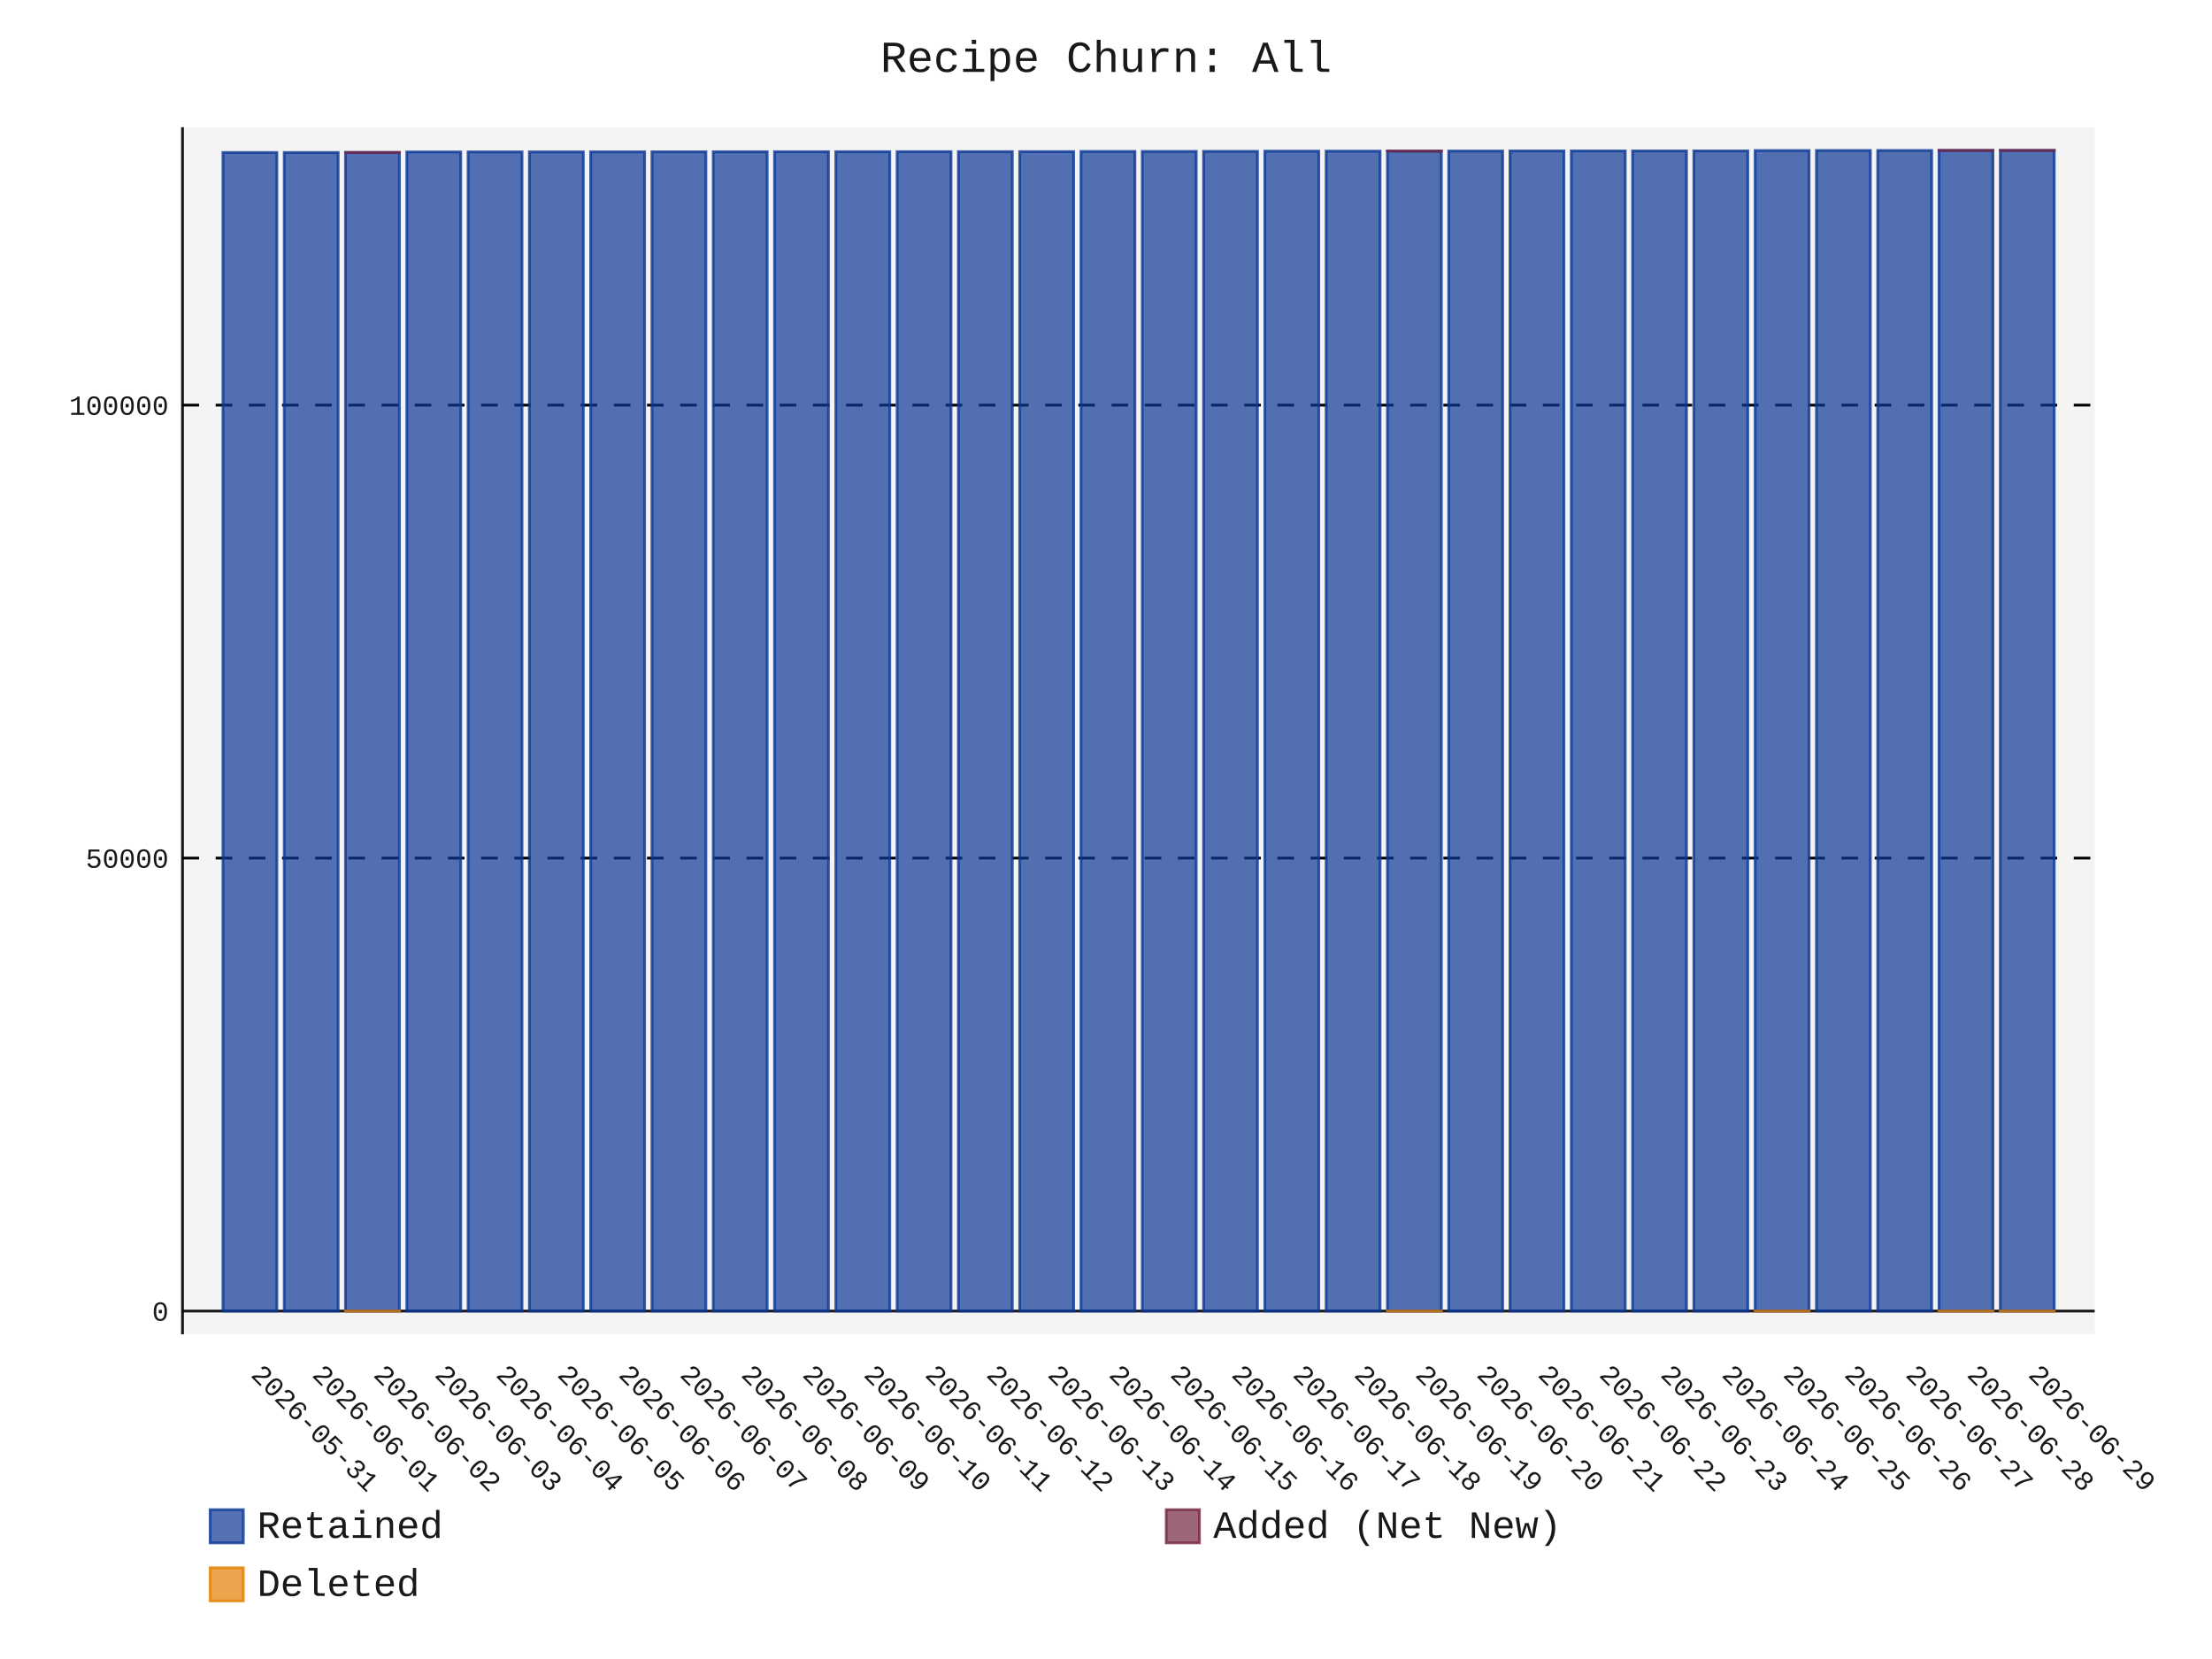
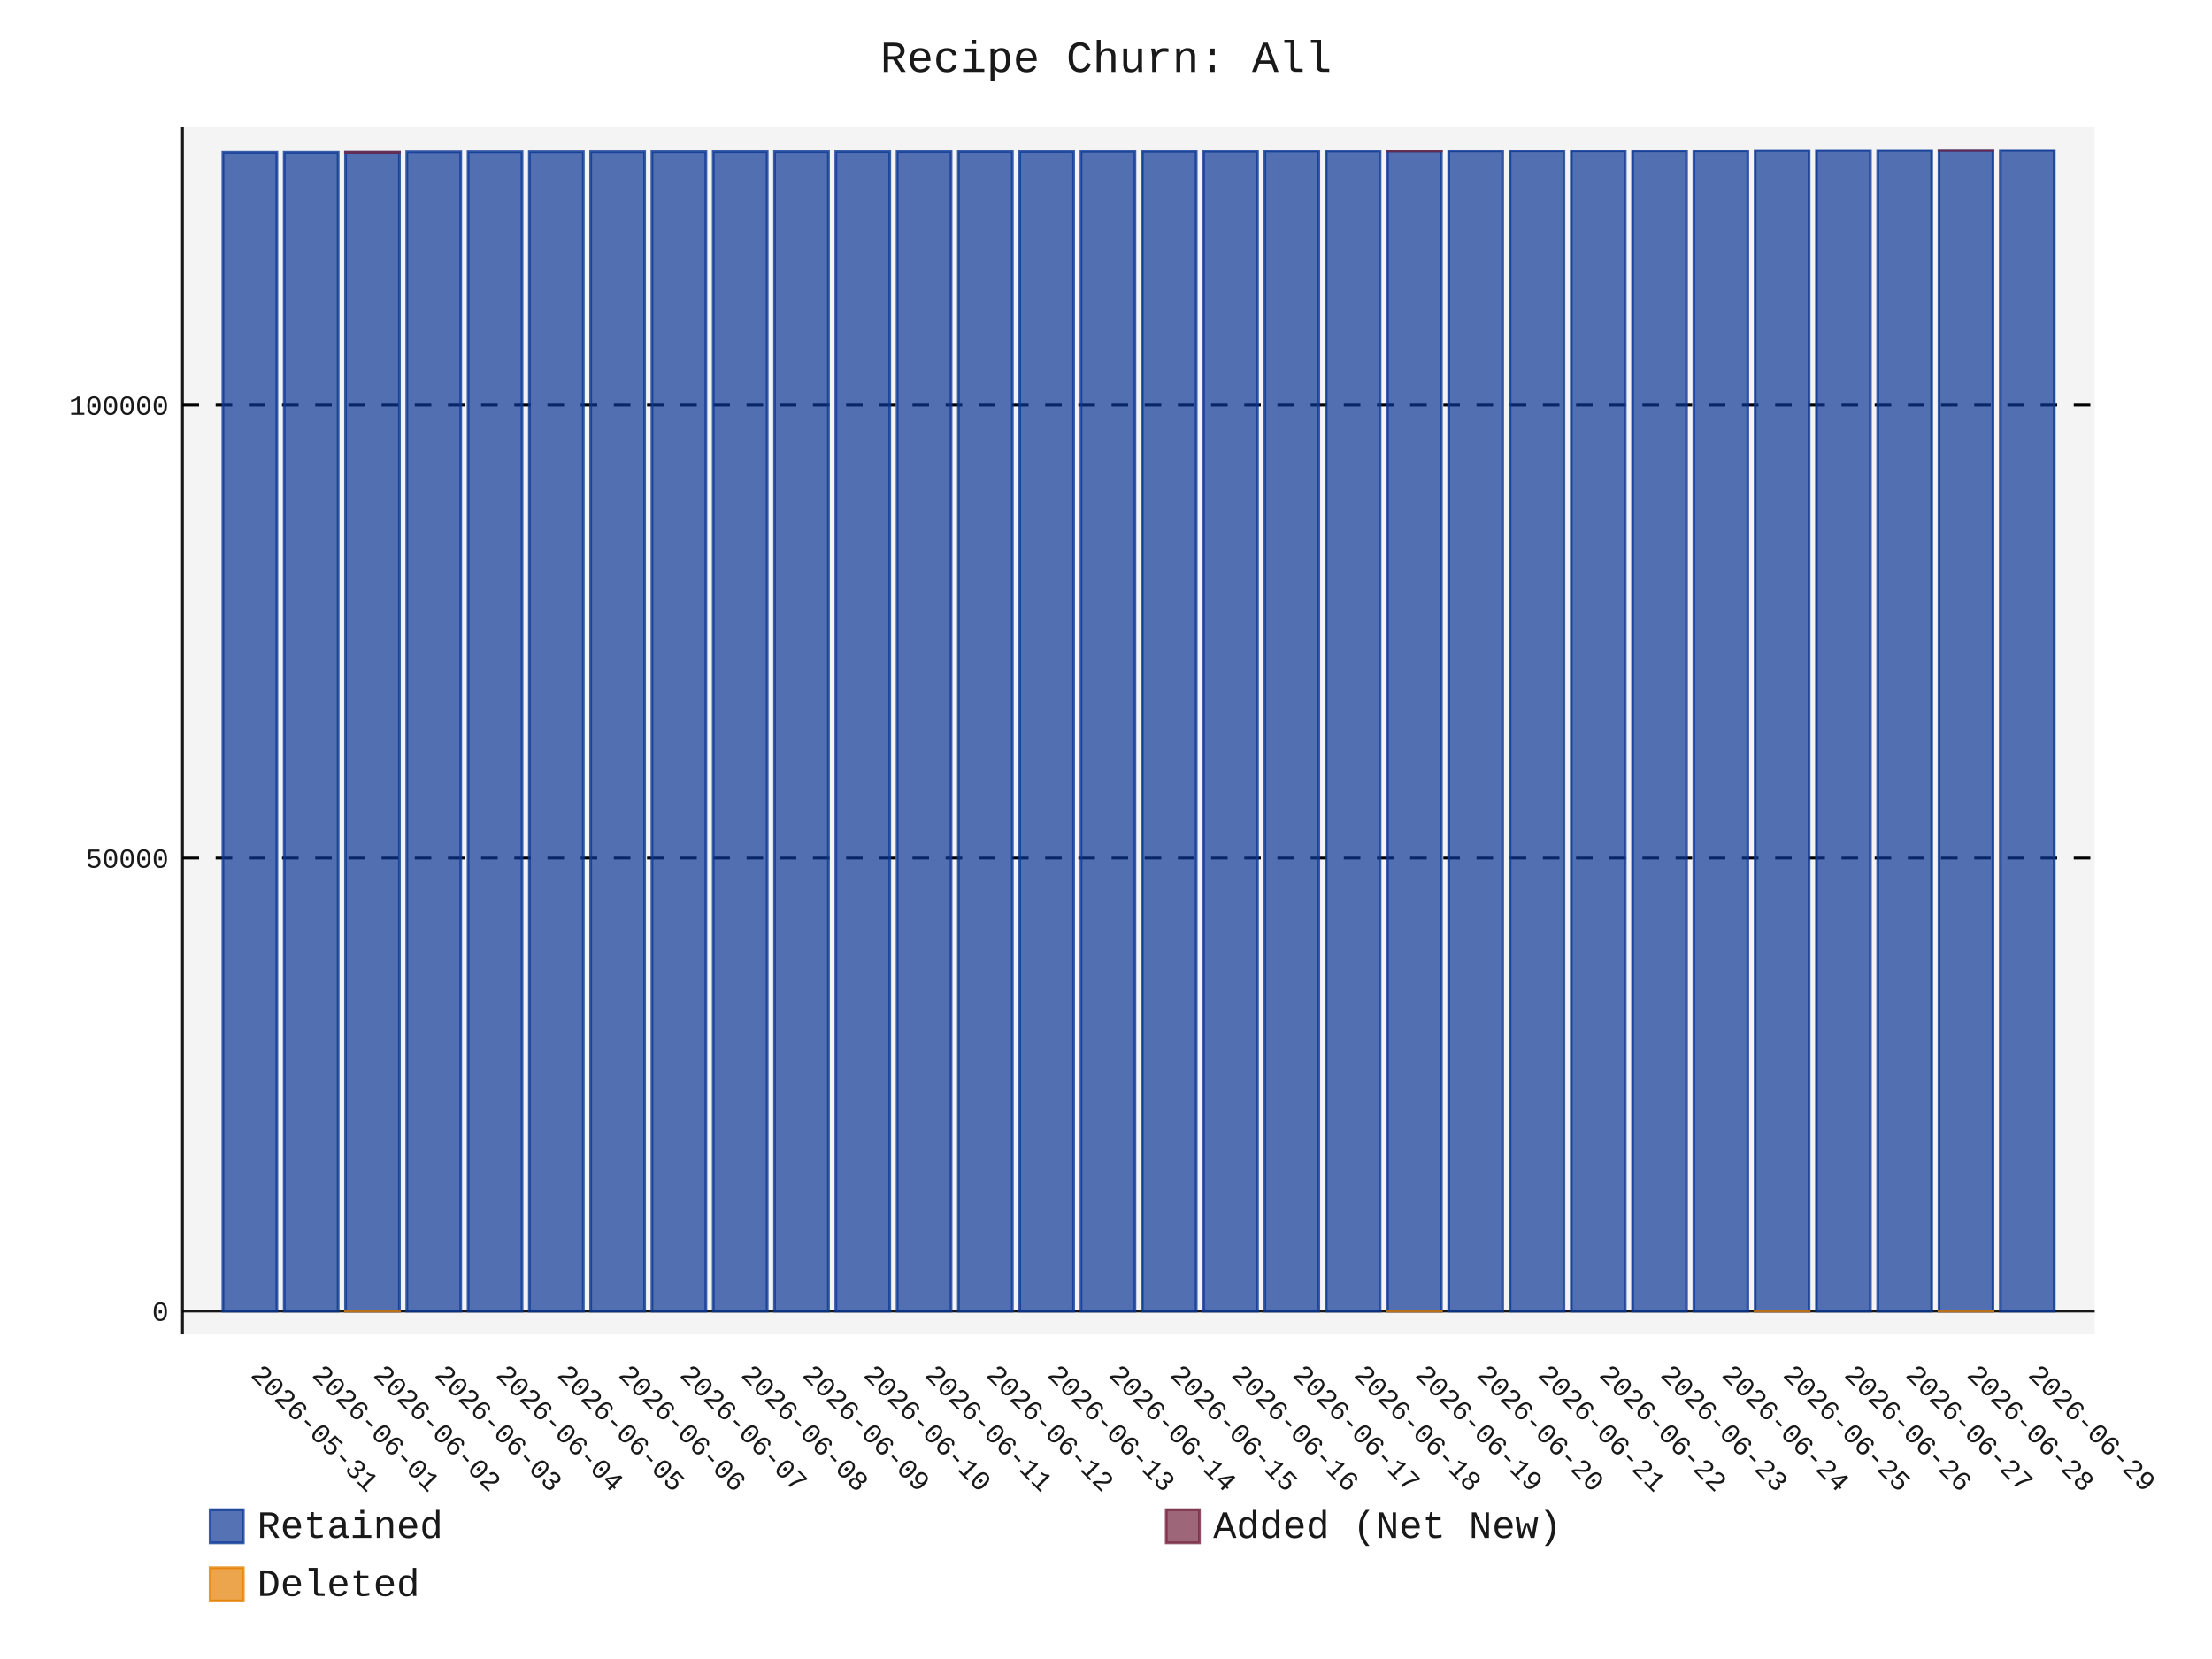
- <svg xmlns="http://www.w3.org/2000/svg" id="chart-6d86598c-4458-4ae0-addd-e6c9a148bb10" class="pygal-chart" viewBox="0 0 800 600">
+ <svg xmlns="http://www.w3.org/2000/svg" id="chart-c28e588b-1c26-4c14-994e-3ff4aec50868" class="pygal-chart" viewBox="0 0 800 600">
  <defs>
-     <style type="text/css">#chart-6d86598c-4458-4ae0-addd-e6c9a148bb10{-webkit-user-select:none;-webkit-font-smoothing:antialiased;font-family:Consolas,"Liberation Mono",Menlo,Courier,monospace}#chart-6d86598c-4458-4ae0-addd-e6c9a148bb10 .title{font-family:Consolas,"Liberation Mono",Menlo,Courier,monospace;font-size:16px}#chart-6d86598c-4458-4ae0-addd-e6c9a148bb10 .legends .legend text{font-family:Consolas,"Liberation Mono",Menlo,Courier,monospace;font-size:14px}#chart-6d86598c-4458-4ae0-addd-e6c9a148bb10 .axis text{font-family:Consolas,"Liberation Mono",Menlo,Courier,monospace;font-size:10px}#chart-6d86598c-4458-4ae0-addd-e6c9a148bb10 .axis text.major{font-family:Consolas,"Liberation Mono",Menlo,Courier,monospace;font-size:10px}#chart-6d86598c-4458-4ae0-addd-e6c9a148bb10 .text-overlay text.value{font-family:Consolas,"Liberation Mono",Menlo,Courier,monospace;font-size:16px}#chart-6d86598c-4458-4ae0-addd-e6c9a148bb10 .text-overlay text.label{font-family:Consolas,"Liberation Mono",Menlo,Courier,monospace;font-size:10px}#chart-6d86598c-4458-4ae0-addd-e6c9a148bb10 .tooltip{font-family:Consolas,"Liberation Mono",Menlo,Courier,monospace;font-size:14px}#chart-6d86598c-4458-4ae0-addd-e6c9a148bb10 text.no_data{font-family:Consolas,"Liberation Mono",Menlo,Courier,monospace;font-size:64px}
- #chart-6d86598c-4458-4ae0-addd-e6c9a148bb10{background-color:transparent}#chart-6d86598c-4458-4ae0-addd-e6c9a148bb10 path,#chart-6d86598c-4458-4ae0-addd-e6c9a148bb10 line,#chart-6d86598c-4458-4ae0-addd-e6c9a148bb10 rect,#chart-6d86598c-4458-4ae0-addd-e6c9a148bb10 circle{-webkit-transition:150ms;-moz-transition:150ms;transition:150ms}#chart-6d86598c-4458-4ae0-addd-e6c9a148bb10 .graph &gt; .background{fill:transparent}#chart-6d86598c-4458-4ae0-addd-e6c9a148bb10 .plot &gt; .background{fill:rgba(240,240,240,0.7)}#chart-6d86598c-4458-4ae0-addd-e6c9a148bb10 .graph{fill:rgba(0,0,0,0.9)}#chart-6d86598c-4458-4ae0-addd-e6c9a148bb10 text.no_data{fill:rgba(0,0,0,0.9)}#chart-6d86598c-4458-4ae0-addd-e6c9a148bb10 .title{fill:rgba(0,0,0,0.9)}#chart-6d86598c-4458-4ae0-addd-e6c9a148bb10 .legends .legend text{fill:rgba(0,0,0,0.9)}#chart-6d86598c-4458-4ae0-addd-e6c9a148bb10 .legends .legend:hover text{fill:rgba(0,0,0,0.9)}#chart-6d86598c-4458-4ae0-addd-e6c9a148bb10 .axis .line{stroke:rgba(0,0,0,0.9)}#chart-6d86598c-4458-4ae0-addd-e6c9a148bb10 .axis .guide.line{stroke:rgba(0,0,0,0.5)}#chart-6d86598c-4458-4ae0-addd-e6c9a148bb10 .axis .major.line{stroke:rgba(0,0,0,0.9)}#chart-6d86598c-4458-4ae0-addd-e6c9a148bb10 .axis text.major{fill:rgba(0,0,0,0.9)}#chart-6d86598c-4458-4ae0-addd-e6c9a148bb10 .axis.y .guides:hover .guide.line,#chart-6d86598c-4458-4ae0-addd-e6c9a148bb10 .line-graph .axis.x .guides:hover .guide.line,#chart-6d86598c-4458-4ae0-addd-e6c9a148bb10 .stackedline-graph .axis.x .guides:hover .guide.line,#chart-6d86598c-4458-4ae0-addd-e6c9a148bb10 .xy-graph .axis.x .guides:hover .guide.line{stroke:rgba(0,0,0,0.9)}#chart-6d86598c-4458-4ae0-addd-e6c9a148bb10 .axis .guides:hover text{fill:rgba(0,0,0,0.9)}#chart-6d86598c-4458-4ae0-addd-e6c9a148bb10 .reactive{fill-opacity:.7;stroke-opacity:.8;stroke-width:1}#chart-6d86598c-4458-4ae0-addd-e6c9a148bb10 .ci{stroke:rgba(0,0,0,0.9)}#chart-6d86598c-4458-4ae0-addd-e6c9a148bb10 .reactive.active,#chart-6d86598c-4458-4ae0-addd-e6c9a148bb10 .active .reactive{fill-opacity:.8;stroke-opacity:.9;stroke-width:4}#chart-6d86598c-4458-4ae0-addd-e6c9a148bb10 .ci .reactive.active{stroke-width:1.5}#chart-6d86598c-4458-4ae0-addd-e6c9a148bb10 .series text{fill:rgba(0,0,0,0.9)}#chart-6d86598c-4458-4ae0-addd-e6c9a148bb10 .tooltip rect{fill:rgba(240,240,240,0.7);stroke:rgba(0,0,0,0.9);-webkit-transition:opacity 150ms;-moz-transition:opacity 150ms;transition:opacity 150ms}#chart-6d86598c-4458-4ae0-addd-e6c9a148bb10 .tooltip .label{fill:rgba(0,0,0,0.9)}#chart-6d86598c-4458-4ae0-addd-e6c9a148bb10 .tooltip .label{fill:rgba(0,0,0,0.9)}#chart-6d86598c-4458-4ae0-addd-e6c9a148bb10 .tooltip .legend{font-size:.8em;fill:rgba(0,0,0,0.5)}#chart-6d86598c-4458-4ae0-addd-e6c9a148bb10 .tooltip .x_label{font-size:.6em;fill:rgba(0,0,0,0.9)}#chart-6d86598c-4458-4ae0-addd-e6c9a148bb10 .tooltip .xlink{font-size:.5em;text-decoration:underline}#chart-6d86598c-4458-4ae0-addd-e6c9a148bb10 .tooltip .value{font-size:1.5em}#chart-6d86598c-4458-4ae0-addd-e6c9a148bb10 .bound{font-size:.5em}#chart-6d86598c-4458-4ae0-addd-e6c9a148bb10 .max-value{font-size:.75em;fill:rgba(0,0,0,0.5)}#chart-6d86598c-4458-4ae0-addd-e6c9a148bb10 .map-element{fill:rgba(240,240,240,0.7);stroke:rgba(0,0,0,0.5) !important}#chart-6d86598c-4458-4ae0-addd-e6c9a148bb10 .map-element .reactive{fill-opacity:inherit;stroke-opacity:inherit}#chart-6d86598c-4458-4ae0-addd-e6c9a148bb10 .color-0,#chart-6d86598c-4458-4ae0-addd-e6c9a148bb10 .color-0 a:visited{stroke:rgb(12,55,149);fill:rgb(12,55,149)}#chart-6d86598c-4458-4ae0-addd-e6c9a148bb10 .color-1,#chart-6d86598c-4458-4ae0-addd-e6c9a148bb10 .color-1 a:visited{stroke:rgb(117,38,65);fill:rgb(117,38,65)}#chart-6d86598c-4458-4ae0-addd-e6c9a148bb10 .color-2,#chart-6d86598c-4458-4ae0-addd-e6c9a148bb10 .color-2 a:visited{stroke:rgb(228,127,0);fill:rgb(228,127,0)}#chart-6d86598c-4458-4ae0-addd-e6c9a148bb10 .text-overlay .color-0 text{fill:black}#chart-6d86598c-4458-4ae0-addd-e6c9a148bb10 .text-overlay .color-1 text{fill:black}#chart-6d86598c-4458-4ae0-addd-e6c9a148bb10 .text-overlay .color-2 text{fill:black}
- #chart-6d86598c-4458-4ae0-addd-e6c9a148bb10 text.no_data{text-anchor:middle}#chart-6d86598c-4458-4ae0-addd-e6c9a148bb10 .guide.line{fill:none}#chart-6d86598c-4458-4ae0-addd-e6c9a148bb10 .centered{text-anchor:middle}#chart-6d86598c-4458-4ae0-addd-e6c9a148bb10 .title{text-anchor:middle}#chart-6d86598c-4458-4ae0-addd-e6c9a148bb10 .legends .legend text{fill-opacity:1}#chart-6d86598c-4458-4ae0-addd-e6c9a148bb10 .axis.x text{text-anchor:middle}#chart-6d86598c-4458-4ae0-addd-e6c9a148bb10 .axis.x:not(.web) text[transform]{text-anchor:start}#chart-6d86598c-4458-4ae0-addd-e6c9a148bb10 .axis.x:not(.web) text[transform].backwards{text-anchor:end}#chart-6d86598c-4458-4ae0-addd-e6c9a148bb10 .axis.y text{text-anchor:end}#chart-6d86598c-4458-4ae0-addd-e6c9a148bb10 .axis.y text[transform].backwards{text-anchor:start}#chart-6d86598c-4458-4ae0-addd-e6c9a148bb10 .axis.y2 text{text-anchor:start}#chart-6d86598c-4458-4ae0-addd-e6c9a148bb10 .axis.y2 text[transform].backwards{text-anchor:end}#chart-6d86598c-4458-4ae0-addd-e6c9a148bb10 .axis .guide.line{stroke-dasharray:4,4;stroke:black}#chart-6d86598c-4458-4ae0-addd-e6c9a148bb10 .axis .major.guide.line{stroke-dasharray:6,6;stroke:black}#chart-6d86598c-4458-4ae0-addd-e6c9a148bb10 .horizontal .axis.y .guide.line,#chart-6d86598c-4458-4ae0-addd-e6c9a148bb10 .horizontal .axis.y2 .guide.line,#chart-6d86598c-4458-4ae0-addd-e6c9a148bb10 .vertical .axis.x .guide.line{opacity:0}#chart-6d86598c-4458-4ae0-addd-e6c9a148bb10 .horizontal .axis.always_show .guide.line,#chart-6d86598c-4458-4ae0-addd-e6c9a148bb10 .vertical .axis.always_show .guide.line{opacity:1 !important}#chart-6d86598c-4458-4ae0-addd-e6c9a148bb10 .axis.y .guides:hover .guide.line,#chart-6d86598c-4458-4ae0-addd-e6c9a148bb10 .axis.y2 .guides:hover .guide.line,#chart-6d86598c-4458-4ae0-addd-e6c9a148bb10 .axis.x .guides:hover .guide.line{opacity:1}#chart-6d86598c-4458-4ae0-addd-e6c9a148bb10 .axis .guides:hover text{opacity:1}#chart-6d86598c-4458-4ae0-addd-e6c9a148bb10 .nofill{fill:none}#chart-6d86598c-4458-4ae0-addd-e6c9a148bb10 .subtle-fill{fill-opacity:.2}#chart-6d86598c-4458-4ae0-addd-e6c9a148bb10 .dot{stroke-width:1px;fill-opacity:1;stroke-opacity:1}#chart-6d86598c-4458-4ae0-addd-e6c9a148bb10 .dot.active{stroke-width:5px}#chart-6d86598c-4458-4ae0-addd-e6c9a148bb10 .dot.negative{fill:transparent}#chart-6d86598c-4458-4ae0-addd-e6c9a148bb10 text,#chart-6d86598c-4458-4ae0-addd-e6c9a148bb10 tspan{stroke:none !important}#chart-6d86598c-4458-4ae0-addd-e6c9a148bb10 .series text.active{opacity:1}#chart-6d86598c-4458-4ae0-addd-e6c9a148bb10 .tooltip rect{fill-opacity:.95;stroke-width:.5}#chart-6d86598c-4458-4ae0-addd-e6c9a148bb10 .tooltip text{fill-opacity:1}#chart-6d86598c-4458-4ae0-addd-e6c9a148bb10 .showable{visibility:hidden}#chart-6d86598c-4458-4ae0-addd-e6c9a148bb10 .showable.shown{visibility:visible}#chart-6d86598c-4458-4ae0-addd-e6c9a148bb10 .gauge-background{fill:rgba(229,229,229,1);stroke:none}#chart-6d86598c-4458-4ae0-addd-e6c9a148bb10 .bg-lines{stroke:transparent;stroke-width:2px}</style>
+     <style type="text/css">#chart-c28e588b-1c26-4c14-994e-3ff4aec50868{-webkit-user-select:none;-webkit-font-smoothing:antialiased;font-family:Consolas,"Liberation Mono",Menlo,Courier,monospace}#chart-c28e588b-1c26-4c14-994e-3ff4aec50868 .title{font-family:Consolas,"Liberation Mono",Menlo,Courier,monospace;font-size:16px}#chart-c28e588b-1c26-4c14-994e-3ff4aec50868 .legends .legend text{font-family:Consolas,"Liberation Mono",Menlo,Courier,monospace;font-size:14px}#chart-c28e588b-1c26-4c14-994e-3ff4aec50868 .axis text{font-family:Consolas,"Liberation Mono",Menlo,Courier,monospace;font-size:10px}#chart-c28e588b-1c26-4c14-994e-3ff4aec50868 .axis text.major{font-family:Consolas,"Liberation Mono",Menlo,Courier,monospace;font-size:10px}#chart-c28e588b-1c26-4c14-994e-3ff4aec50868 .text-overlay text.value{font-family:Consolas,"Liberation Mono",Menlo,Courier,monospace;font-size:16px}#chart-c28e588b-1c26-4c14-994e-3ff4aec50868 .text-overlay text.label{font-family:Consolas,"Liberation Mono",Menlo,Courier,monospace;font-size:10px}#chart-c28e588b-1c26-4c14-994e-3ff4aec50868 .tooltip{font-family:Consolas,"Liberation Mono",Menlo,Courier,monospace;font-size:14px}#chart-c28e588b-1c26-4c14-994e-3ff4aec50868 text.no_data{font-family:Consolas,"Liberation Mono",Menlo,Courier,monospace;font-size:64px}
+ #chart-c28e588b-1c26-4c14-994e-3ff4aec50868{background-color:transparent}#chart-c28e588b-1c26-4c14-994e-3ff4aec50868 path,#chart-c28e588b-1c26-4c14-994e-3ff4aec50868 line,#chart-c28e588b-1c26-4c14-994e-3ff4aec50868 rect,#chart-c28e588b-1c26-4c14-994e-3ff4aec50868 circle{-webkit-transition:150ms;-moz-transition:150ms;transition:150ms}#chart-c28e588b-1c26-4c14-994e-3ff4aec50868 .graph &gt; .background{fill:transparent}#chart-c28e588b-1c26-4c14-994e-3ff4aec50868 .plot &gt; .background{fill:rgba(240,240,240,0.7)}#chart-c28e588b-1c26-4c14-994e-3ff4aec50868 .graph{fill:rgba(0,0,0,0.9)}#chart-c28e588b-1c26-4c14-994e-3ff4aec50868 text.no_data{fill:rgba(0,0,0,0.9)}#chart-c28e588b-1c26-4c14-994e-3ff4aec50868 .title{fill:rgba(0,0,0,0.9)}#chart-c28e588b-1c26-4c14-994e-3ff4aec50868 .legends .legend text{fill:rgba(0,0,0,0.9)}#chart-c28e588b-1c26-4c14-994e-3ff4aec50868 .legends .legend:hover text{fill:rgba(0,0,0,0.9)}#chart-c28e588b-1c26-4c14-994e-3ff4aec50868 .axis .line{stroke:rgba(0,0,0,0.9)}#chart-c28e588b-1c26-4c14-994e-3ff4aec50868 .axis .guide.line{stroke:rgba(0,0,0,0.5)}#chart-c28e588b-1c26-4c14-994e-3ff4aec50868 .axis .major.line{stroke:rgba(0,0,0,0.9)}#chart-c28e588b-1c26-4c14-994e-3ff4aec50868 .axis text.major{fill:rgba(0,0,0,0.9)}#chart-c28e588b-1c26-4c14-994e-3ff4aec50868 .axis.y .guides:hover .guide.line,#chart-c28e588b-1c26-4c14-994e-3ff4aec50868 .line-graph .axis.x .guides:hover .guide.line,#chart-c28e588b-1c26-4c14-994e-3ff4aec50868 .stackedline-graph .axis.x .guides:hover .guide.line,#chart-c28e588b-1c26-4c14-994e-3ff4aec50868 .xy-graph .axis.x .guides:hover .guide.line{stroke:rgba(0,0,0,0.9)}#chart-c28e588b-1c26-4c14-994e-3ff4aec50868 .axis .guides:hover text{fill:rgba(0,0,0,0.9)}#chart-c28e588b-1c26-4c14-994e-3ff4aec50868 .reactive{fill-opacity:.7;stroke-opacity:.8;stroke-width:1}#chart-c28e588b-1c26-4c14-994e-3ff4aec50868 .ci{stroke:rgba(0,0,0,0.9)}#chart-c28e588b-1c26-4c14-994e-3ff4aec50868 .reactive.active,#chart-c28e588b-1c26-4c14-994e-3ff4aec50868 .active .reactive{fill-opacity:.8;stroke-opacity:.9;stroke-width:4}#chart-c28e588b-1c26-4c14-994e-3ff4aec50868 .ci .reactive.active{stroke-width:1.5}#chart-c28e588b-1c26-4c14-994e-3ff4aec50868 .series text{fill:rgba(0,0,0,0.9)}#chart-c28e588b-1c26-4c14-994e-3ff4aec50868 .tooltip rect{fill:rgba(240,240,240,0.7);stroke:rgba(0,0,0,0.9);-webkit-transition:opacity 150ms;-moz-transition:opacity 150ms;transition:opacity 150ms}#chart-c28e588b-1c26-4c14-994e-3ff4aec50868 .tooltip .label{fill:rgba(0,0,0,0.9)}#chart-c28e588b-1c26-4c14-994e-3ff4aec50868 .tooltip .label{fill:rgba(0,0,0,0.9)}#chart-c28e588b-1c26-4c14-994e-3ff4aec50868 .tooltip .legend{font-size:.8em;fill:rgba(0,0,0,0.5)}#chart-c28e588b-1c26-4c14-994e-3ff4aec50868 .tooltip .x_label{font-size:.6em;fill:rgba(0,0,0,0.9)}#chart-c28e588b-1c26-4c14-994e-3ff4aec50868 .tooltip .xlink{font-size:.5em;text-decoration:underline}#chart-c28e588b-1c26-4c14-994e-3ff4aec50868 .tooltip .value{font-size:1.5em}#chart-c28e588b-1c26-4c14-994e-3ff4aec50868 .bound{font-size:.5em}#chart-c28e588b-1c26-4c14-994e-3ff4aec50868 .max-value{font-size:.75em;fill:rgba(0,0,0,0.5)}#chart-c28e588b-1c26-4c14-994e-3ff4aec50868 .map-element{fill:rgba(240,240,240,0.7);stroke:rgba(0,0,0,0.5) !important}#chart-c28e588b-1c26-4c14-994e-3ff4aec50868 .map-element .reactive{fill-opacity:inherit;stroke-opacity:inherit}#chart-c28e588b-1c26-4c14-994e-3ff4aec50868 .color-0,#chart-c28e588b-1c26-4c14-994e-3ff4aec50868 .color-0 a:visited{stroke:rgb(12,55,149);fill:rgb(12,55,149)}#chart-c28e588b-1c26-4c14-994e-3ff4aec50868 .color-1,#chart-c28e588b-1c26-4c14-994e-3ff4aec50868 .color-1 a:visited{stroke:rgb(117,38,65);fill:rgb(117,38,65)}#chart-c28e588b-1c26-4c14-994e-3ff4aec50868 .color-2,#chart-c28e588b-1c26-4c14-994e-3ff4aec50868 .color-2 a:visited{stroke:rgb(228,127,0);fill:rgb(228,127,0)}#chart-c28e588b-1c26-4c14-994e-3ff4aec50868 .text-overlay .color-0 text{fill:black}#chart-c28e588b-1c26-4c14-994e-3ff4aec50868 .text-overlay .color-1 text{fill:black}#chart-c28e588b-1c26-4c14-994e-3ff4aec50868 .text-overlay .color-2 text{fill:black}
+ #chart-c28e588b-1c26-4c14-994e-3ff4aec50868 text.no_data{text-anchor:middle}#chart-c28e588b-1c26-4c14-994e-3ff4aec50868 .guide.line{fill:none}#chart-c28e588b-1c26-4c14-994e-3ff4aec50868 .centered{text-anchor:middle}#chart-c28e588b-1c26-4c14-994e-3ff4aec50868 .title{text-anchor:middle}#chart-c28e588b-1c26-4c14-994e-3ff4aec50868 .legends .legend text{fill-opacity:1}#chart-c28e588b-1c26-4c14-994e-3ff4aec50868 .axis.x text{text-anchor:middle}#chart-c28e588b-1c26-4c14-994e-3ff4aec50868 .axis.x:not(.web) text[transform]{text-anchor:start}#chart-c28e588b-1c26-4c14-994e-3ff4aec50868 .axis.x:not(.web) text[transform].backwards{text-anchor:end}#chart-c28e588b-1c26-4c14-994e-3ff4aec50868 .axis.y text{text-anchor:end}#chart-c28e588b-1c26-4c14-994e-3ff4aec50868 .axis.y text[transform].backwards{text-anchor:start}#chart-c28e588b-1c26-4c14-994e-3ff4aec50868 .axis.y2 text{text-anchor:start}#chart-c28e588b-1c26-4c14-994e-3ff4aec50868 .axis.y2 text[transform].backwards{text-anchor:end}#chart-c28e588b-1c26-4c14-994e-3ff4aec50868 .axis .guide.line{stroke-dasharray:4,4;stroke:black}#chart-c28e588b-1c26-4c14-994e-3ff4aec50868 .axis .major.guide.line{stroke-dasharray:6,6;stroke:black}#chart-c28e588b-1c26-4c14-994e-3ff4aec50868 .horizontal .axis.y .guide.line,#chart-c28e588b-1c26-4c14-994e-3ff4aec50868 .horizontal .axis.y2 .guide.line,#chart-c28e588b-1c26-4c14-994e-3ff4aec50868 .vertical .axis.x .guide.line{opacity:0}#chart-c28e588b-1c26-4c14-994e-3ff4aec50868 .horizontal .axis.always_show .guide.line,#chart-c28e588b-1c26-4c14-994e-3ff4aec50868 .vertical .axis.always_show .guide.line{opacity:1 !important}#chart-c28e588b-1c26-4c14-994e-3ff4aec50868 .axis.y .guides:hover .guide.line,#chart-c28e588b-1c26-4c14-994e-3ff4aec50868 .axis.y2 .guides:hover .guide.line,#chart-c28e588b-1c26-4c14-994e-3ff4aec50868 .axis.x .guides:hover .guide.line{opacity:1}#chart-c28e588b-1c26-4c14-994e-3ff4aec50868 .axis .guides:hover text{opacity:1}#chart-c28e588b-1c26-4c14-994e-3ff4aec50868 .nofill{fill:none}#chart-c28e588b-1c26-4c14-994e-3ff4aec50868 .subtle-fill{fill-opacity:.2}#chart-c28e588b-1c26-4c14-994e-3ff4aec50868 .dot{stroke-width:1px;fill-opacity:1;stroke-opacity:1}#chart-c28e588b-1c26-4c14-994e-3ff4aec50868 .dot.active{stroke-width:5px}#chart-c28e588b-1c26-4c14-994e-3ff4aec50868 .dot.negative{fill:transparent}#chart-c28e588b-1c26-4c14-994e-3ff4aec50868 text,#chart-c28e588b-1c26-4c14-994e-3ff4aec50868 tspan{stroke:none !important}#chart-c28e588b-1c26-4c14-994e-3ff4aec50868 .series text.active{opacity:1}#chart-c28e588b-1c26-4c14-994e-3ff4aec50868 .tooltip rect{fill-opacity:.95;stroke-width:.5}#chart-c28e588b-1c26-4c14-994e-3ff4aec50868 .tooltip text{fill-opacity:1}#chart-c28e588b-1c26-4c14-994e-3ff4aec50868 .showable{visibility:hidden}#chart-c28e588b-1c26-4c14-994e-3ff4aec50868 .showable.shown{visibility:visible}#chart-c28e588b-1c26-4c14-994e-3ff4aec50868 .gauge-background{fill:rgba(229,229,229,1);stroke:none}#chart-c28e588b-1c26-4c14-994e-3ff4aec50868 .bg-lines{stroke:transparent;stroke-width:2px}</style>
  </defs>
  <g class="graph stackedbar-graph vertical">
    <rect x="0" y="0" width="800" height="600" class="background" />
    <g transform="translate(66, 46)" class="plot">
      <rect x="0" y="0" width="691.574" height="436.574" class="background" />
      <g class="axis y always_show">
        <g class="guides">
          <path d="M0 428.162 h691.574" class="axis major line" />
          <text x="-5" y="431.662" class="major">0</text>
        </g>
        <g class="guides">
          <path d="M0 264.34 h691.574" class="major guide line" />
          <text x="-5" y="267.84" class="major">50000</text>
        </g>
        <g class="guides">
          <path d="M0 100.519 h691.574" class="major guide line" />
          <text x="-5" y="104.019" class="major">100000</text>
        </g>
      </g>
      <g class="axis x">
        <path d="M0 0 v436.574" class="line" />
        <g class="guides">
          <path d="M24.382 0 v436.574" class="guide line" />
          <text x="24.382" y="451.574" class="" transform="rotate(45 24.3824 451.5736)">2026-05-31</text>
        </g>
        <g class="guides">
          <path d="M46.548 0 v436.574" class="guide line" />
          <text x="46.548" y="451.574" class="" transform="rotate(45 46.54822 451.5736)">2026-06-01</text>
        </g>
        <g class="guides">
          <path d="M68.714 0 v436.574" class="guide line" />
          <text x="68.714" y="451.574" class="" transform="rotate(45 68.71404 451.5736)">2026-06-02</text>
        </g>
        <g class="guides">
          <path d="M90.88 0 v436.574" class="guide line" />
          <text x="90.88" y="451.574" class="" transform="rotate(45 90.87986 451.5736)">2026-06-03</text>
        </g>
        <g class="guides">
          <path d="M113.046 0 v436.574" class="guide line" />
          <text x="113.046" y="451.574" class="" transform="rotate(45 113.0457 451.5736)">2026-06-04</text>
        </g>
        <g class="guides">
          <path d="M135.212 0 v436.574" class="guide line" />
          <text x="135.212" y="451.574" class="" transform="rotate(45 135.2115 451.5736)">2026-06-05</text>
        </g>
        <g class="guides">
          <path d="M157.377 0 v436.574" class="guide line" />
          <text x="157.377" y="451.574" class="" transform="rotate(45 157.3773 451.5736)">2026-06-06</text>
        </g>
        <g class="guides">
          <path d="M179.543 0 v436.574" class="guide line" />
          <text x="179.543" y="451.574" class="" transform="rotate(45 179.5431 451.5736)">2026-06-07</text>
        </g>
        <g class="guides">
          <path d="M201.709 0 v436.574" class="guide line" />
          <text x="201.709" y="451.574" class="" transform="rotate(45 201.709 451.5736)">2026-06-08</text>
        </g>
        <g class="guides">
          <path d="M223.875 0 v436.574" class="guide line" />
          <text x="223.875" y="451.574" class="" transform="rotate(45 223.8748 451.5736)">2026-06-09</text>
        </g>
        <g class="guides">
          <path d="M246.041 0 v436.574" class="guide line" />
          <text x="246.041" y="451.574" class="" transform="rotate(45 246.0406 451.5736)">2026-06-10</text>
        </g>
        <g class="guides">
          <path d="M268.206 0 v436.574" class="guide line" />
          <text x="268.206" y="451.574" class="" transform="rotate(45 268.2064 451.5736)">2026-06-11</text>
        </g>
        <g class="guides">
          <path d="M290.372 0 v436.574" class="guide line" />
          <text x="290.372" y="451.574" class="" transform="rotate(45 290.3722 451.5736)">2026-06-12</text>
        </g>
        <g class="guides">
          <path d="M312.538 0 v436.574" class="guide line" />
          <text x="312.538" y="451.574" class="" transform="rotate(45 312.5381 451.5736)">2026-06-13</text>
        </g>
        <g class="guides">
          <path d="M334.704 0 v436.574" class="guide line" />
          <text x="334.704" y="451.574" class="" transform="rotate(45 334.7039 451.5736)">2026-06-14</text>
        </g>
        <g class="guides">
          <path d="M356.87 0 v436.574" class="guide line" />
          <text x="356.87" y="451.574" class="" transform="rotate(45 356.8697 451.5736)">2026-06-15</text>
        </g>
        <g class="guides">
          <path d="M379.036 0 v436.574" class="guide line" />
          <text x="379.036" y="451.574" class="" transform="rotate(45 379.0355 451.5736)">2026-06-16</text>
        </g>
        <g class="guides">
          <path d="M401.201 0 v436.574" class="guide line" />
          <text x="401.201" y="451.574" class="" transform="rotate(45 401.2013 451.5736)">2026-06-17</text>
        </g>
        <g class="guides">
          <path d="M423.367 0 v436.574" class="guide line" />
          <text x="423.367" y="451.574" class="" transform="rotate(45 423.3672 451.5736)">2026-06-18</text>
        </g>
        <g class="guides">
          <path d="M445.533 0 v436.574" class="guide line" />
          <text x="445.533" y="451.574" class="" transform="rotate(45 445.533 451.5736)">2026-06-19</text>
        </g>
        <g class="guides">
          <path d="M467.699 0 v436.574" class="guide line" />
          <text x="467.699" y="451.574" class="" transform="rotate(45 467.6988 451.5736)">2026-06-20</text>
        </g>
        <g class="guides">
          <path d="M489.865 0 v436.574" class="guide line" />
          <text x="489.865" y="451.574" class="" transform="rotate(45 489.8646 451.5736)">2026-06-21</text>
        </g>
        <g class="guides">
          <path d="M512.03 0 v436.574" class="guide line" />
          <text x="512.03" y="451.574" class="" transform="rotate(45 512.0304 451.5736)">2026-06-22</text>
        </g>
        <g class="guides">
          <path d="M534.196 0 v436.574" class="guide line" />
          <text x="534.196" y="451.574" class="" transform="rotate(45 534.1963 451.5736)">2026-06-23</text>
        </g>
        <g class="guides">
          <path d="M556.362 0 v436.574" class="guide line" />
          <text x="556.362" y="451.574" class="" transform="rotate(45 556.3621 451.5736)">2026-06-24</text>
        </g>
        <g class="guides">
          <path d="M578.528 0 v436.574" class="guide line" />
          <text x="578.528" y="451.574" class="" transform="rotate(45 578.5279 451.5736)">2026-06-25</text>
        </g>
        <g class="guides">
          <path d="M600.694 0 v436.574" class="guide line" />
          <text x="600.694" y="451.574" class="" transform="rotate(45 600.6937 451.5736)">2026-06-26</text>
        </g>
        <g class="guides">
          <path d="M622.86 0 v436.574" class="guide line" />
          <text x="622.86" y="451.574" class="" transform="rotate(45 622.8596 451.5736)">2026-06-27</text>
        </g>
        <g class="guides">
          <path d="M645.025 0 v436.574" class="guide line" />
          <text x="645.025" y="451.574" class="" transform="rotate(45 645.0254 451.5736)">2026-06-28</text>
        </g>
        <g class="guides">
          <path d="M667.191 0 v436.574" class="guide line" />
          <text x="667.191" y="451.574" class="" transform="rotate(45 667.1912 451.5736)">2026-06-29</text>
        </g>
      </g>
      <g class="series serie-0 color-0">
        <g class="bars">
          <g class="bar">
            <rect x="14.629" y="9.153" rx="0" ry="0" width="19.506" height="419.009" class="rect reactive tooltip-trigger" />
          </g>
          <g class="bar">
            <rect x="36.795" y="9.153" rx="0" ry="0" width="19.506" height="419.009" class="rect reactive tooltip-trigger" />
          </g>
          <g class="bar">
            <rect x="58.961" y="9.149" rx="0" ry="0" width="19.506" height="419.012" class="rect reactive tooltip-trigger" />
          </g>
          <g class="bar">
            <rect x="81.127" y="8.953" rx="0" ry="0" width="19.506" height="419.209" class="rect reactive tooltip-trigger" />
          </g>
          <g class="bar">
            <rect x="103.293" y="8.936" rx="0" ry="0" width="19.506" height="419.225" class="rect reactive tooltip-trigger" />
          </g>
          <g class="bar">
            <rect x="125.459" y="8.93" rx="0" ry="0" width="19.506" height="419.232" class="rect reactive tooltip-trigger" />
          </g>
          <g class="bar">
            <rect x="147.624" y="8.92" rx="0" ry="0" width="19.506" height="419.242" class="rect reactive tooltip-trigger" />
          </g>
          <g class="bar">
            <rect x="169.79" y="8.907" rx="0" ry="0" width="19.506" height="419.255" class="rect reactive tooltip-trigger" />
          </g>
          <g class="bar">
            <rect x="191.956" y="8.887" rx="0" ry="0" width="19.506" height="419.274" class="rect reactive tooltip-trigger" />
          </g>
          <g class="bar">
            <rect x="214.122" y="8.874" rx="0" ry="0" width="19.506" height="419.288" class="rect reactive tooltip-trigger" />
          </g>
          <g class="bar">
            <rect x="236.288" y="8.864" rx="0" ry="0" width="19.506" height="419.297" class="rect reactive tooltip-trigger" />
          </g>
          <g class="bar">
            <rect x="258.453" y="8.845" rx="0" ry="0" width="19.506" height="419.317" class="rect reactive tooltip-trigger" />
          </g>
          <g class="bar">
            <rect x="280.619" y="8.841" rx="0" ry="0" width="19.506" height="419.32" class="rect reactive tooltip-trigger" />
          </g>
          <g class="bar">
            <rect x="302.785" y="8.831" rx="0" ry="0" width="19.506" height="419.33" class="rect reactive tooltip-trigger" />
          </g>
          <g class="bar">
            <rect x="324.951" y="8.769" rx="0" ry="0" width="19.506" height="419.392" class="rect reactive tooltip-trigger" />
          </g>
          <g class="bar">
            <rect x="347.117" y="8.763" rx="0" ry="0" width="19.506" height="419.399" class="rect reactive tooltip-trigger" />
          </g>
          <g class="bar">
            <rect x="369.283" y="8.74" rx="0" ry="0" width="19.506" height="419.422" class="rect reactive tooltip-trigger" />
          </g>
          <g class="bar">
            <rect x="391.448" y="8.664" rx="0" ry="0" width="19.506" height="419.497" class="rect reactive tooltip-trigger" />
          </g>
          <g class="bar">
            <rect x="413.614" y="8.654" rx="0" ry="0" width="19.506" height="419.507" class="rect reactive tooltip-trigger" />
          </g>
          <g class="bar">
            <rect x="435.78" y="8.645" rx="0" ry="0" width="19.506" height="419.517" class="rect reactive tooltip-trigger" />
          </g>
          <g class="bar">
            <rect x="457.946" y="8.615" rx="0" ry="0" width="19.506" height="419.546" class="rect reactive tooltip-trigger" />
          </g>
          <g class="bar">
            <rect x="480.112" y="8.582" rx="0" ry="0" width="19.506" height="419.579" class="rect reactive tooltip-trigger" />
          </g>
          <g class="bar">
            <rect x="502.277" y="8.582" rx="0" ry="0" width="19.506" height="419.579" class="rect reactive tooltip-trigger" />
          </g>
          <g class="bar">
            <rect x="524.443" y="8.582" rx="0" ry="0" width="19.506" height="419.579" class="rect reactive tooltip-trigger" />
          </g>
          <g class="bar">
            <rect x="546.609" y="8.576" rx="0" ry="0" width="19.506" height="419.586" class="rect reactive tooltip-trigger" />
          </g>
          <g class="bar">
            <rect x="568.775" y="8.442" rx="0" ry="0" width="19.506" height="419.72" class="rect reactive tooltip-trigger" />
          </g>
          <g class="bar">
            <rect x="590.941" y="8.425" rx="0" ry="0" width="19.506" height="419.736" class="rect reactive tooltip-trigger" />
          </g>
          <g class="bar">
            <rect x="613.107" y="8.419" rx="0" ry="0" width="19.506" height="419.743" class="rect reactive tooltip-trigger" />
          </g>
          <g class="bar">
            <rect x="635.272" y="8.405" rx="0" ry="0" width="19.506" height="419.756" class="rect reactive tooltip-trigger" />
          </g>
          <g class="bar">
-             <rect x="657.438" y="8.399" rx="0" ry="0" width="19.506" height="419.763" class="rect reactive tooltip-trigger" />
+             <rect x="657.438" y="8.396" rx="0" ry="0" width="19.506" height="419.766" class="rect reactive tooltip-trigger" />
          </g>
        </g>
      </g>
      <g class="series serie-1 color-1">
        <g class="bars">
          <g class="bar">
            <rect x="14.629" y="9.153" rx="0" ry="0" width="19.506" height="0.0" class="rect reactive tooltip-trigger" />
          </g>
          <g class="bar">
            <rect x="36.795" y="9.153" rx="0" ry="0" width="19.506" height="0.0" class="rect reactive tooltip-trigger" />
          </g>
          <g class="bar">
            <rect x="58.961" y="9.143" rx="0" ry="0" width="19.506" height="0.007" class="rect reactive tooltip-trigger" />
          </g>
          <g class="bar">
            <rect x="81.127" y="8.953" rx="0" ry="0" width="19.506" height="0.0" class="rect reactive tooltip-trigger" />
          </g>
          <g class="bar">
            <rect x="103.293" y="8.936" rx="0" ry="0" width="19.506" height="0.0" class="rect reactive tooltip-trigger" />
          </g>
          <g class="bar">
            <rect x="125.459" y="8.93" rx="0" ry="0" width="19.506" height="0.0" class="rect reactive tooltip-trigger" />
          </g>
          <g class="bar">
            <rect x="147.624" y="8.92" rx="0" ry="0" width="19.506" height="0.0" class="rect reactive tooltip-trigger" />
          </g>
          <g class="bar">
            <rect x="169.79" y="8.907" rx="0" ry="0" width="19.506" height="0.0" class="rect reactive tooltip-trigger" />
          </g>
          <g class="bar">
            <rect x="191.956" y="8.887" rx="0" ry="0" width="19.506" height="0.0" class="rect reactive tooltip-trigger" />
          </g>
          <g class="bar">
            <rect x="214.122" y="8.874" rx="0" ry="0" width="19.506" height="0.0" class="rect reactive tooltip-trigger" />
          </g>
          <g class="bar">
            <rect x="236.288" y="8.864" rx="0" ry="0" width="19.506" height="0.0" class="rect reactive tooltip-trigger" />
          </g>
          <g class="bar">
            <rect x="258.453" y="8.845" rx="0" ry="0" width="19.506" height="0.0" class="rect reactive tooltip-trigger" />
          </g>
          <g class="bar">
            <rect x="280.619" y="8.841" rx="0" ry="0" width="19.506" height="0.0" class="rect reactive tooltip-trigger" />
          </g>
          <g class="bar">
            <rect x="302.785" y="8.831" rx="0" ry="0" width="19.506" height="0.0" class="rect reactive tooltip-trigger" />
          </g>
          <g class="bar">
            <rect x="324.951" y="8.769" rx="0" ry="0" width="19.506" height="0.0" class="rect reactive tooltip-trigger" />
          </g>
          <g class="bar">
            <rect x="347.117" y="8.763" rx="0" ry="0" width="19.506" height="0.0" class="rect reactive tooltip-trigger" />
          </g>
          <g class="bar">
            <rect x="369.283" y="8.74" rx="0" ry="0" width="19.506" height="0.0" class="rect reactive tooltip-trigger" />
          </g>
          <g class="bar">
            <rect x="391.448" y="8.664" rx="0" ry="0" width="19.506" height="0.0" class="rect reactive tooltip-trigger" />
          </g>
          <g class="bar">
            <rect x="413.614" y="8.654" rx="0" ry="0" width="19.506" height="0.0" class="rect reactive tooltip-trigger" />
          </g>
          <g class="bar">
            <rect x="435.78" y="8.628" rx="0" ry="0" width="19.506" height="0.016" class="rect reactive tooltip-trigger" />
          </g>
          <g class="bar">
            <rect x="457.946" y="8.615" rx="0" ry="0" width="19.506" height="0.0" class="rect reactive tooltip-trigger" />
          </g>
          <g class="bar">
            <rect x="480.112" y="8.582" rx="0" ry="0" width="19.506" height="0.0" class="rect reactive tooltip-trigger" />
          </g>
          <g class="bar">
            <rect x="502.277" y="8.582" rx="0" ry="0" width="19.506" height="0.0" class="rect reactive tooltip-trigger" />
          </g>
          <g class="bar">
            <rect x="524.443" y="8.582" rx="0" ry="0" width="19.506" height="0.0" class="rect reactive tooltip-trigger" />
          </g>
          <g class="bar">
            <rect x="546.609" y="8.576" rx="0" ry="0" width="19.506" height="0.0" class="rect reactive tooltip-trigger" />
          </g>
          <g class="bar">
            <rect x="568.775" y="8.442" rx="0" ry="0" width="19.506" height="0.0" class="rect reactive tooltip-trigger" />
          </g>
          <g class="bar">
            <rect x="590.941" y="8.425" rx="0" ry="0" width="19.506" height="0.0" class="rect reactive tooltip-trigger" />
          </g>
          <g class="bar">
            <rect x="613.107" y="8.419" rx="0" ry="0" width="19.506" height="0.0" class="rect reactive tooltip-trigger" />
          </g>
          <g class="bar">
            <rect x="635.272" y="8.402" rx="0" ry="0" width="19.506" height="0.003" class="rect reactive tooltip-trigger" />
          </g>
          <g class="bar">
-             <rect x="657.438" y="8.396" rx="0" ry="0" width="19.506" height="0.003" class="rect reactive tooltip-trigger" />
+             <rect x="657.438" y="8.396" rx="0" ry="0" width="19.506" height="0.0" class="rect reactive tooltip-trigger" />
          </g>
        </g>
      </g>
      <g class="series serie-2 color-2">
        <g class="bars">
          <g class="bar">
            <rect x="14.629" y="9.153" rx="0" ry="0" width="19.506" height="0.0" class="rect reactive tooltip-trigger" />
          </g>
          <g class="bar">
            <rect x="36.795" y="9.153" rx="0" ry="0" width="19.506" height="0.0" class="rect reactive tooltip-trigger" />
          </g>
          <g class="bar">
            <rect x="58.961" y="428.162" rx="0" ry="0" width="19.506" height="0.007" class="rect reactive tooltip-trigger" />
          </g>
          <g class="bar">
            <rect x="81.127" y="8.953" rx="0" ry="0" width="19.506" height="0.0" class="rect reactive tooltip-trigger" />
          </g>
          <g class="bar">
            <rect x="103.293" y="8.936" rx="0" ry="0" width="19.506" height="0.0" class="rect reactive tooltip-trigger" />
          </g>
          <g class="bar">
            <rect x="125.459" y="8.93" rx="0" ry="0" width="19.506" height="0.0" class="rect reactive tooltip-trigger" />
          </g>
          <g class="bar">
            <rect x="147.624" y="8.92" rx="0" ry="0" width="19.506" height="0.0" class="rect reactive tooltip-trigger" />
          </g>
          <g class="bar">
            <rect x="169.79" y="8.907" rx="0" ry="0" width="19.506" height="0.0" class="rect reactive tooltip-trigger" />
          </g>
          <g class="bar">
            <rect x="191.956" y="8.887" rx="0" ry="0" width="19.506" height="0.0" class="rect reactive tooltip-trigger" />
          </g>
          <g class="bar">
            <rect x="214.122" y="8.874" rx="0" ry="0" width="19.506" height="0.0" class="rect reactive tooltip-trigger" />
          </g>
          <g class="bar">
            <rect x="236.288" y="8.864" rx="0" ry="0" width="19.506" height="0.0" class="rect reactive tooltip-trigger" />
          </g>
          <g class="bar">
            <rect x="258.453" y="8.845" rx="0" ry="0" width="19.506" height="0.0" class="rect reactive tooltip-trigger" />
          </g>
          <g class="bar">
            <rect x="280.619" y="8.841" rx="0" ry="0" width="19.506" height="0.0" class="rect reactive tooltip-trigger" />
          </g>
          <g class="bar">
            <rect x="302.785" y="8.831" rx="0" ry="0" width="19.506" height="0.0" class="rect reactive tooltip-trigger" />
          </g>
          <g class="bar">
            <rect x="324.951" y="8.769" rx="0" ry="0" width="19.506" height="0.0" class="rect reactive tooltip-trigger" />
          </g>
          <g class="bar">
            <rect x="347.117" y="8.763" rx="0" ry="0" width="19.506" height="0.0" class="rect reactive tooltip-trigger" />
          </g>
          <g class="bar">
            <rect x="369.283" y="8.74" rx="0" ry="0" width="19.506" height="0.0" class="rect reactive tooltip-trigger" />
          </g>
          <g class="bar">
            <rect x="391.448" y="8.664" rx="0" ry="0" width="19.506" height="0.0" class="rect reactive tooltip-trigger" />
          </g>
          <g class="bar">
            <rect x="413.614" y="8.654" rx="0" ry="0" width="19.506" height="0.0" class="rect reactive tooltip-trigger" />
          </g>
          <g class="bar">
            <rect x="435.78" y="428.162" rx="0" ry="0" width="19.506" height="0.016" class="rect reactive tooltip-trigger" />
          </g>
          <g class="bar">
            <rect x="457.946" y="8.615" rx="0" ry="0" width="19.506" height="0.0" class="rect reactive tooltip-trigger" />
          </g>
          <g class="bar">
            <rect x="480.112" y="8.582" rx="0" ry="0" width="19.506" height="0.0" class="rect reactive tooltip-trigger" />
          </g>
          <g class="bar">
            <rect x="502.277" y="8.582" rx="0" ry="0" width="19.506" height="0.0" class="rect reactive tooltip-trigger" />
          </g>
          <g class="bar">
            <rect x="524.443" y="8.582" rx="0" ry="0" width="19.506" height="0.0" class="rect reactive tooltip-trigger" />
          </g>
          <g class="bar">
            <rect x="546.609" y="8.576" rx="0" ry="0" width="19.506" height="0.0" class="rect reactive tooltip-trigger" />
          </g>
          <g class="bar">
            <rect x="568.775" y="428.162" rx="0" ry="0" width="19.506" height="0.007" class="rect reactive tooltip-trigger" />
          </g>
          <g class="bar">
            <rect x="590.941" y="8.425" rx="0" ry="0" width="19.506" height="0.0" class="rect reactive tooltip-trigger" />
          </g>
          <g class="bar">
            <rect x="613.107" y="8.419" rx="0" ry="0" width="19.506" height="0.0" class="rect reactive tooltip-trigger" />
          </g>
          <g class="bar">
            <rect x="635.272" y="428.162" rx="0" ry="0" width="19.506" height="0.003" class="rect reactive tooltip-trigger" />
          </g>
          <g class="bar">
-             <rect x="657.438" y="428.162" rx="0" ry="0" width="19.506" height="0.003" class="rect reactive tooltip-trigger" />
+             <rect x="657.438" y="8.396" rx="0" ry="0" width="19.506" height="0.0" class="rect reactive tooltip-trigger" />
          </g>
        </g>
      </g>
    </g>
    <g class="titles">
      <text x="400.0" y="26" class="title plot_title">Recipe Churn: All</text>
    </g>
    <g transform="translate(66, 46)" class="plot overlay">
      <g class="series serie-0 color-0" />
      <g class="series serie-1 color-1" />
      <g class="series serie-2 color-2" />
    </g>
    <g transform="translate(66, 46)" class="plot text-overlay">
      <g class="series serie-0 color-0" />
      <g class="series serie-1 color-1" />
      <g class="series serie-2 color-2" />
    </g>
    <g transform="translate(66, 46)" class="plot tooltip-overlay">
      <g transform="translate(0 0)" style="opacity: 0" class="tooltip">
        <rect rx="0" ry="0" width="0" height="0" class="tooltip-box" />
        <g class="text" />
      </g>
    </g>
    <g transform="translate(76, 545)" class="legends">
      <g id="activate-serie-0" class="legend reactive activate-serie">
        <rect x="0.0" y="1.0" width="12" height="12" class="color-0 reactive" />
        <text x="17.0" y="11.2">Retained</text>
      </g>
      <g id="activate-serie-1" class="legend reactive activate-serie">
        <rect x="345.787" y="1.0" width="12" height="12" class="color-1 reactive" />
        <text x="362.787" y="11.2">Added (Net New)</text>
      </g>
      <g id="activate-serie-2" class="legend reactive activate-serie">
        <rect x="0.0" y="22.0" width="12" height="12" class="color-2 reactive" />
        <text x="17.0" y="32.2">Deleted</text>
      </g>
    </g>
  </g>
</svg>
